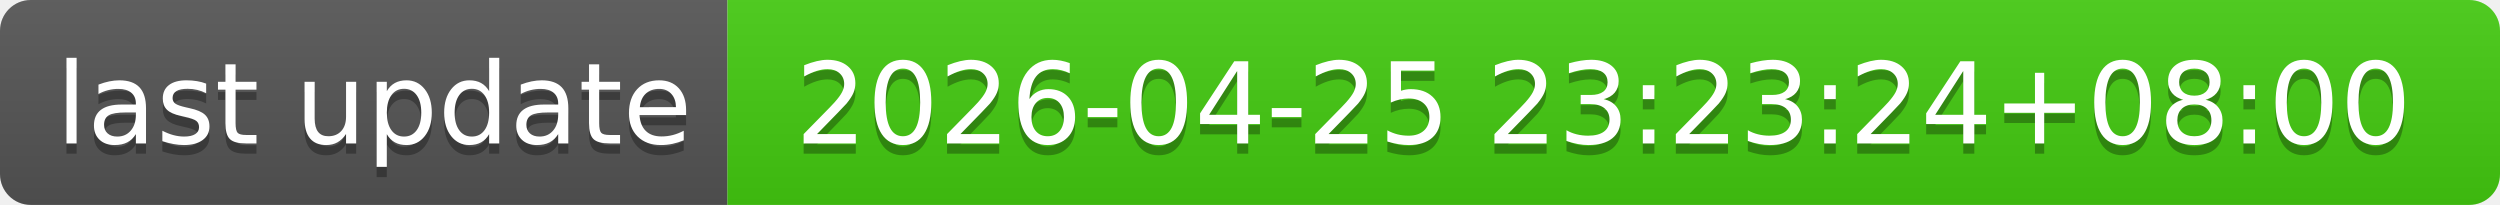
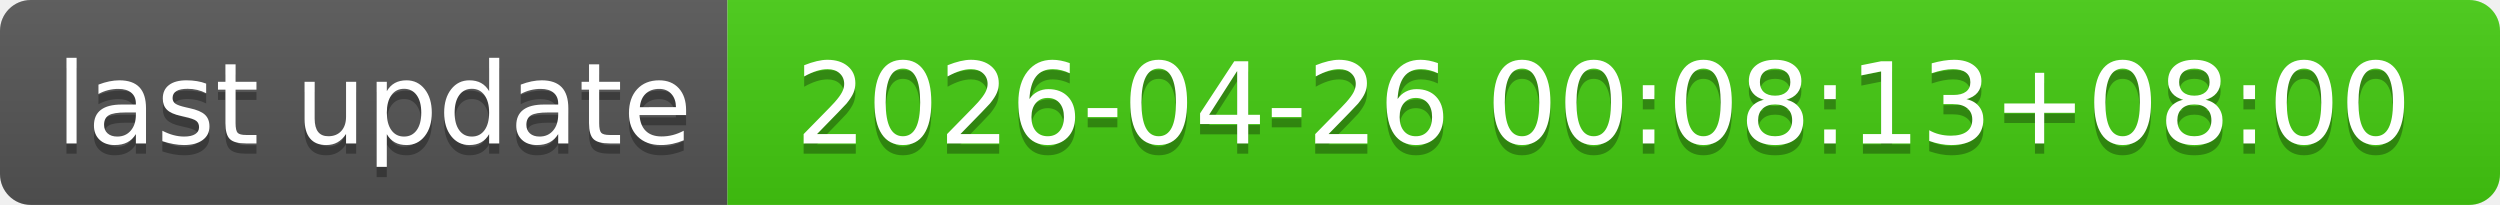
- <svg xmlns="http://www.w3.org/2000/svg" width="244" height="20" role="img" aria-label="last update: 2026-04-25 23:23:24+08:00">
+ <svg xmlns="http://www.w3.org/2000/svg" width="244" height="20" role="img" aria-label="last update: 2026-04-26 00:08:13+08:00">
  <linearGradient id="s" x2="0" y2="100%">
    <stop offset="0" stop-color="#bbb" stop-opacity=".1" />
    <stop offset="1" stop-opacity=".1" />
  </linearGradient>
  <clipPath id="r">
    <rect width="244" height="20" rx="3" fill="#fff" />
  </clipPath>
  <g clip-path="url(#r)">
    <rect width="71" height="20" fill="#555" />
    <rect x="71" width="173" height="20" fill="#4c1" />
    <rect width="244" height="20" fill="url(#s)" />
  </g>
  <g fill="#fff" text-anchor="middle" font-family="Verdana,Geneva,DejaVu Sans,sans-serif" text-rendering="geometricPrecision" font-size="110">
    <text aria-hidden="true" x="365" y="150" fill="#010101" fill-opacity=".3" transform="scale(.1)" textLength="610">last update</text>
    <text x="365" y="140" transform="scale(.1)" fill="#fff" textLength="610">last update</text>
-     <text aria-hidden="true" x="1565" y="150" fill="#010101" fill-opacity=".3" transform="scale(.1)" textLength="1630">2026-04-25 23:23:24+08:00</text>
-     <text x="1565" y="140" transform="scale(.1)" fill="#fff" textLength="1630">2026-04-25 23:23:24+08:00</text>
+     <text aria-hidden="true" x="1565" y="150" fill="#010101" fill-opacity=".3" transform="scale(.1)" textLength="1630">2026-04-26 00:08:13+08:00</text>
+     <text x="1565" y="140" transform="scale(.1)" fill="#fff" textLength="1630">2026-04-26 00:08:13+08:00</text>
  </g>
</svg>
